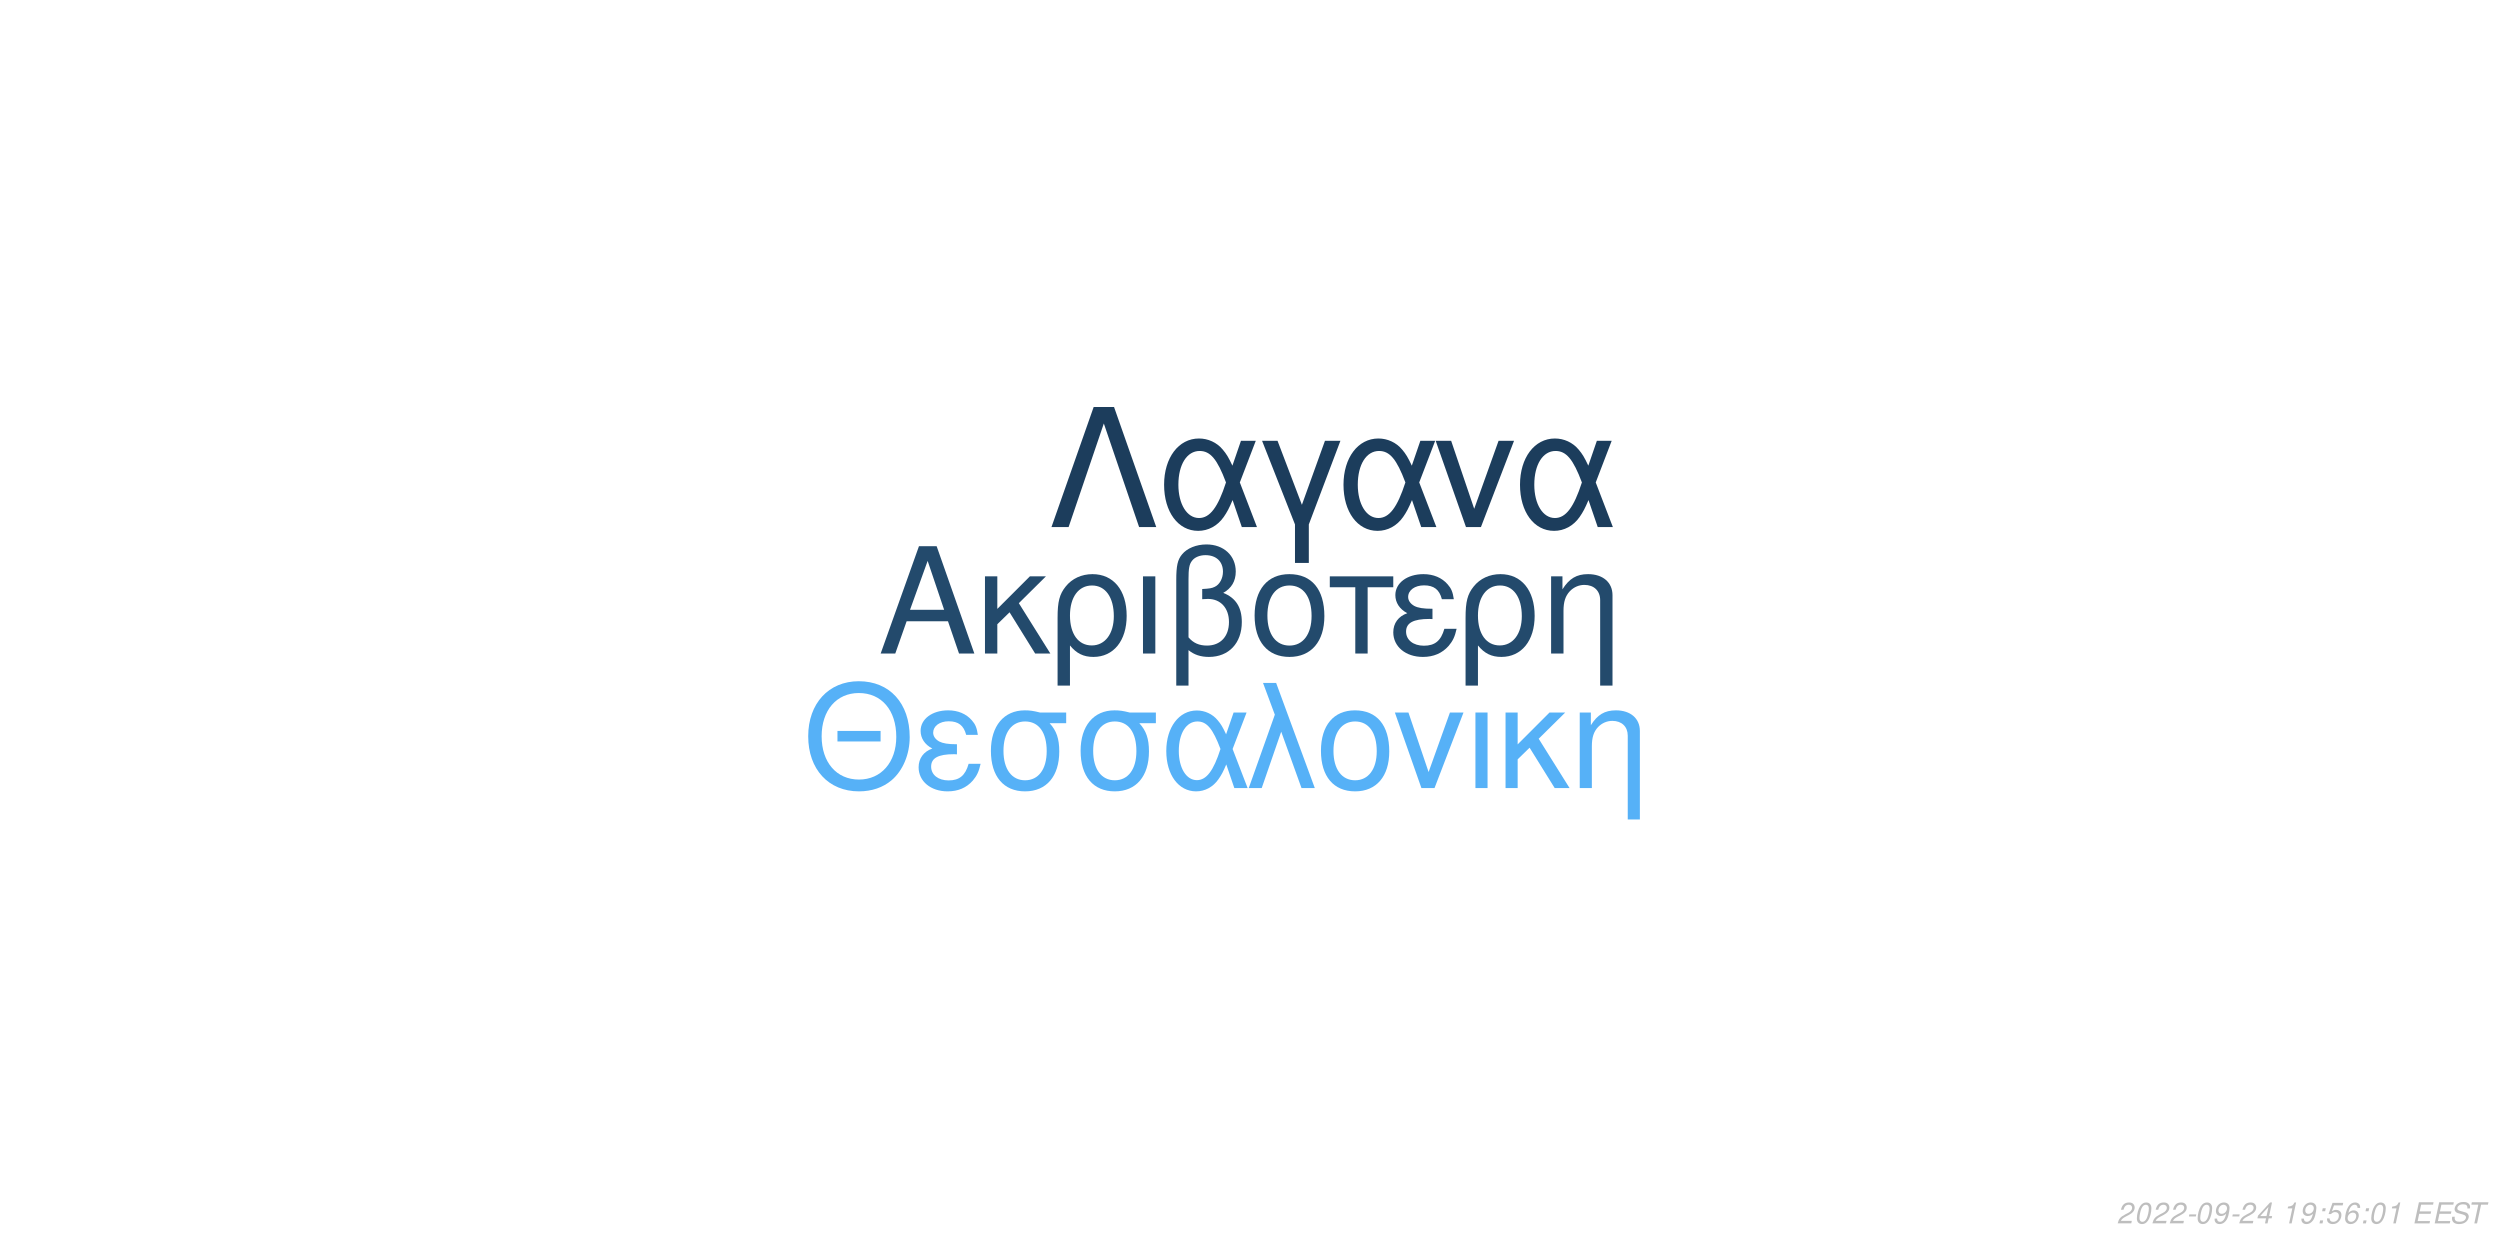
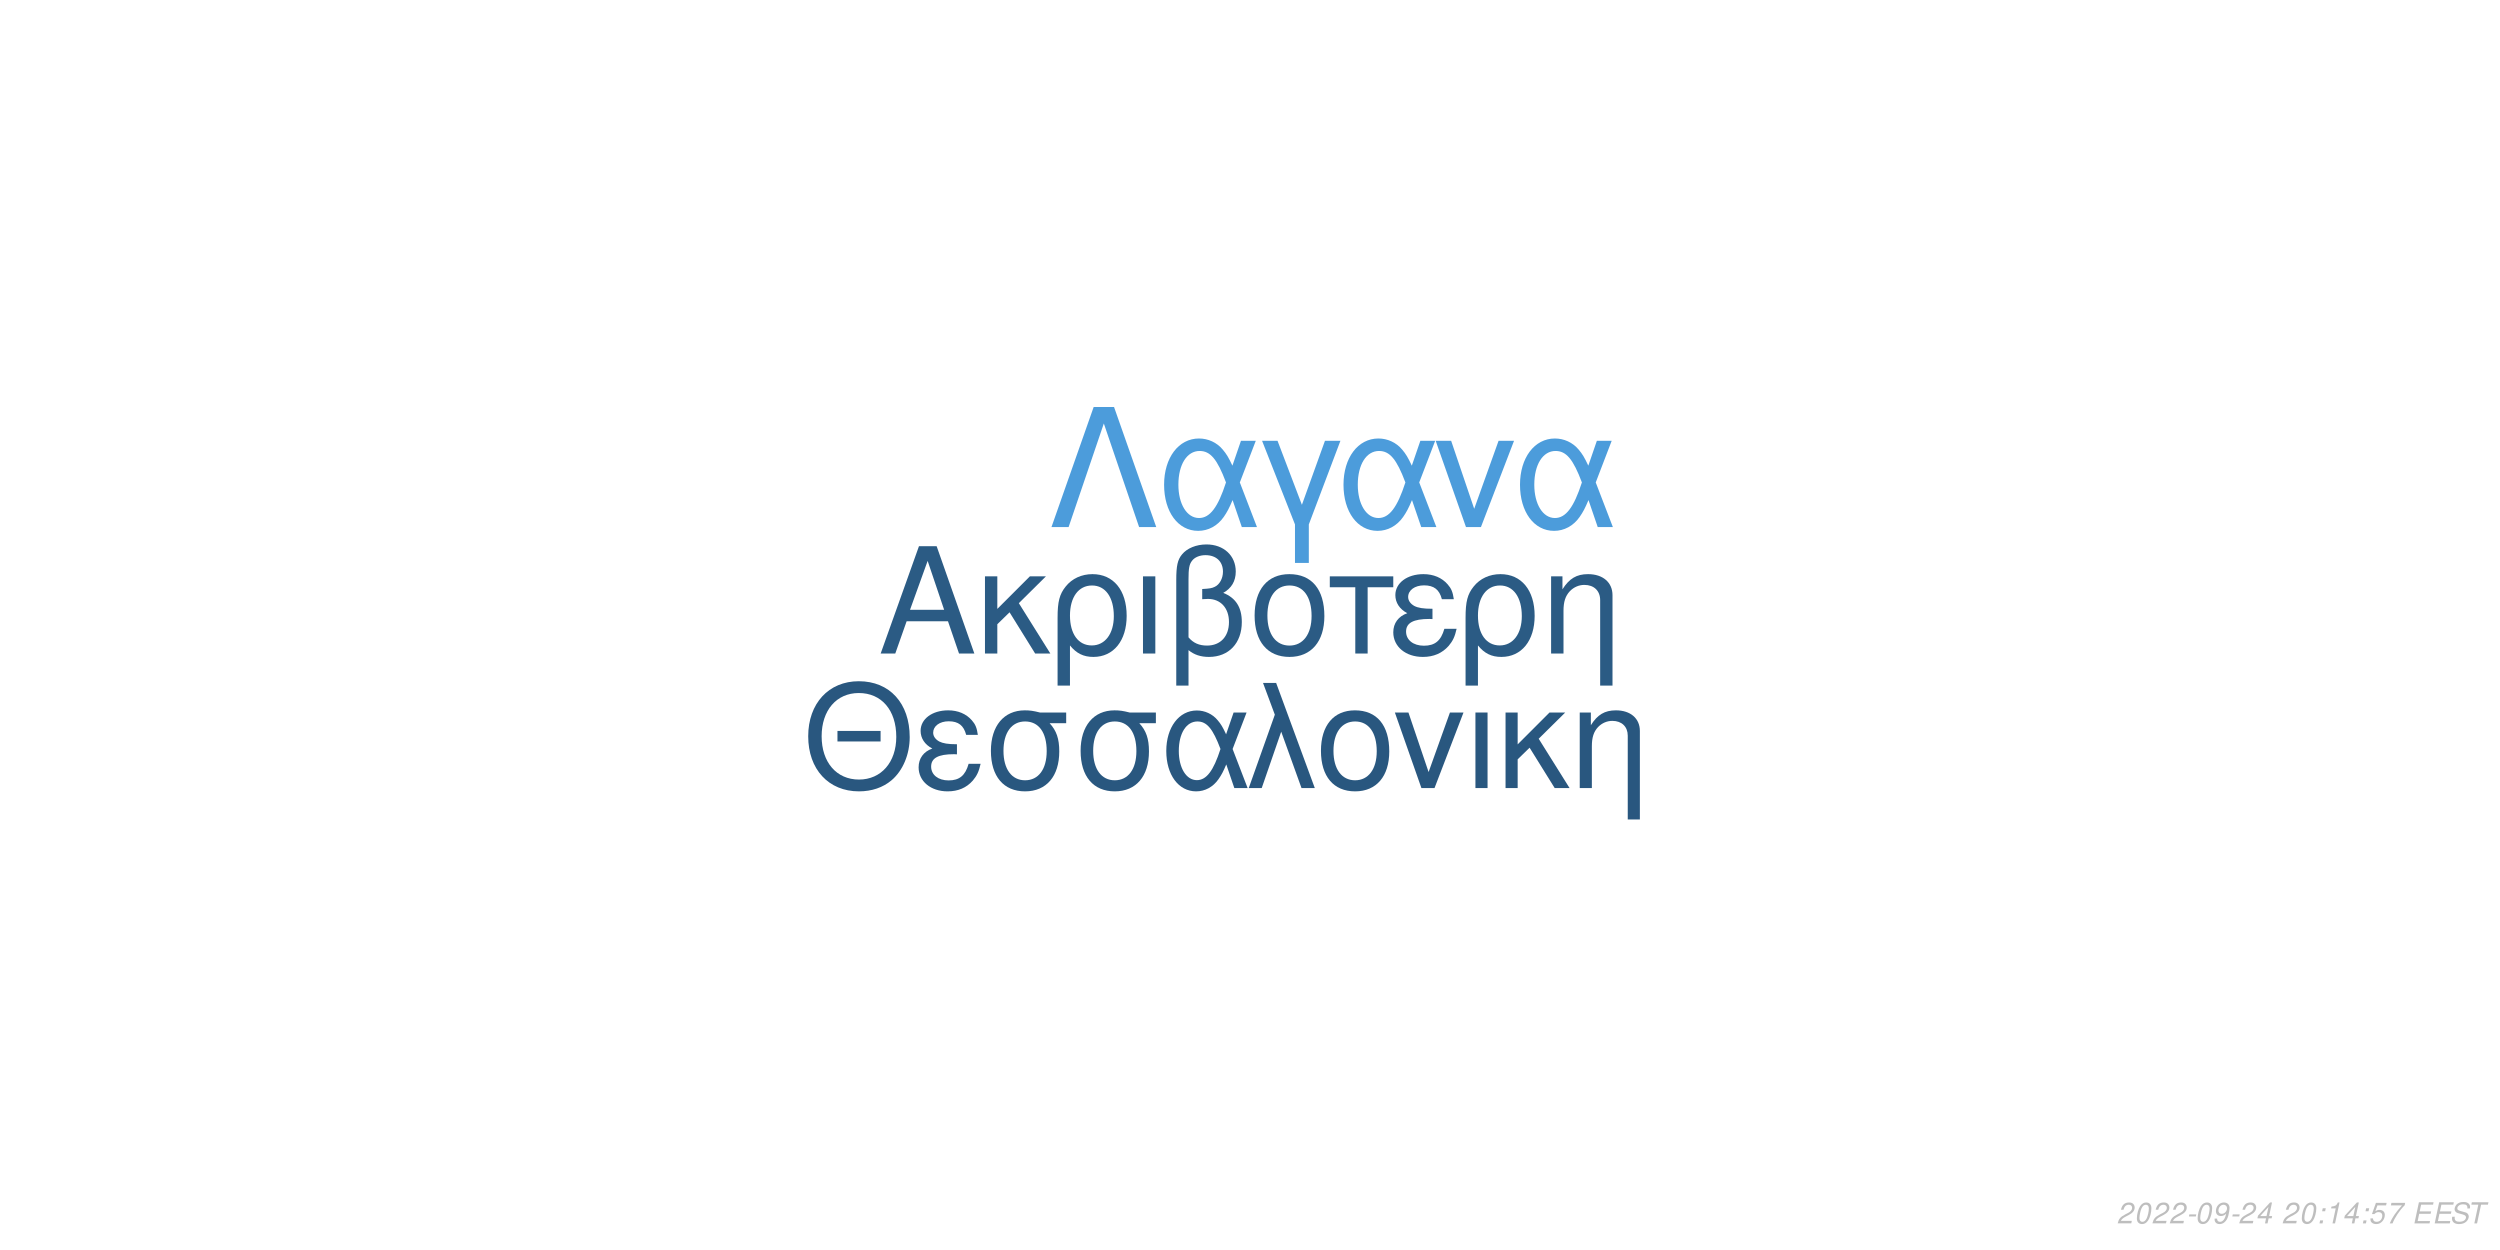
<svg xmlns="http://www.w3.org/2000/svg" xmlns:xlink="http://www.w3.org/1999/xlink" width="864pt" height="432pt" viewBox="0 0 864 432" version="1.1">
  <defs>
    <g>
      <symbol overflow="visible" id="glyph0-0">
        <path style="stroke:none;" d="" />
      </symbol>
      <symbol overflow="visible" id="glyph0-1">
        <path style="stroke:none;" d="M 24.125 -11.141 L 27.938 0 L 33.234 0 L 20.203 -37.094 L 14.094 -37.094 L 0.859 0 L 5.906 0 L 9.828 -11.141 Z M 22.797 -15.109 L 11 -15.109 L 17.094 -32.016 Z M 22.797 -15.109 " />
      </symbol>
      <symbol overflow="visible" id="glyph0-2">
        <path style="stroke:none;" d="M 7.172 -15.422 L 7.172 -26.672 L 2.906 -26.672 L 2.906 0 L 7.172 0 L 7.172 -10.125 L 11.406 -14.25 L 20.25 0 L 25.5 0 L 14.609 -17.406 L 23.969 -26.672 L 18.422 -26.672 Z M 7.172 -15.422 " />
      </symbol>
      <symbol overflow="visible" id="glyph0-3">
        <path style="stroke:none;" d="M 3 11.094 L 7.281 11.094 L 7.281 -2.797 C 9.516 -0.047 11.953 1.172 15.375 1.172 C 22.344 1.172 26.875 -4.422 26.875 -13.031 C 26.875 -21.891 22.297 -27.438 15.062 -27.438 C 11.297 -27.438 7.984 -25.906 5.797 -23.156 C 3.672 -20.516 3 -17.969 3 -12.359 Z M 14.906 -23.516 C 19.547 -23.516 22.438 -19.438 22.438 -12.922 C 22.438 -6.812 19.391 -2.797 14.812 -2.797 C 10.172 -2.797 7.281 -6.766 7.281 -13.125 C 7.281 -19.484 10.234 -23.516 14.906 -23.516 Z M 14.906 -23.516 " />
      </symbol>
      <symbol overflow="visible" id="glyph0-4">
        <path style="stroke:none;" d="M 3.516 0 L 7.781 0 L 7.781 -26.672 L 3.516 -26.672 Z M 3.516 0 " />
      </symbol>
      <symbol overflow="visible" id="glyph0-5">
        <path style="stroke:none;" d="M 4.016 11.094 L 8.25 11.094 L 8.25 -1.172 C 10.172 0.406 12.422 1.172 15.312 1.172 C 22.188 1.172 26.672 -3.609 26.672 -10.891 C 26.672 -15.984 24.578 -19.234 20.25 -20.969 C 23.109 -22.547 24.578 -25.031 24.578 -28.344 C 24.578 -33.844 20.406 -37.703 14.453 -37.703 C 10.938 -37.703 7.734 -36.391 6 -34.25 C 4.484 -32.422 4.016 -30.328 4.016 -25.391 Z M 8.25 -25.656 C 8.25 -29.359 8.5 -30.844 9.469 -32.062 C 10.375 -33.281 12.156 -34 14.094 -34 C 17.812 -34 20.156 -31.812 20.156 -28.297 C 20.156 -25.953 18.984 -23.812 17.297 -23.047 C 16.281 -22.547 15.469 -22.438 12.984 -22.297 L 12.984 -18.781 C 13.734 -18.828 14.344 -18.875 14.969 -18.875 C 19.344 -18.875 22.234 -15.719 22.234 -10.891 C 22.234 -5.906 19.281 -2.75 14.656 -2.75 C 11.953 -2.75 9.922 -3.609 8.25 -5.594 Z M 8.25 -25.656 " />
      </symbol>
      <symbol overflow="visible" id="glyph0-6">
        <path style="stroke:none;" d="M 14.094 -27.438 C 6.562 -27.438 2.094 -22.094 2.094 -13.125 C 2.094 -4.125 6.562 1.172 14.141 1.172 C 21.672 1.172 26.203 -4.172 26.203 -12.922 C 26.203 -22.188 21.828 -27.438 14.094 -27.438 Z M 14.141 -23.516 C 18.938 -23.516 21.781 -19.594 21.781 -12.984 C 21.781 -6.672 18.828 -2.75 14.141 -2.75 C 9.422 -2.75 6.516 -6.672 6.516 -13.125 C 6.516 -19.594 9.422 -23.516 14.141 -23.516 Z M 14.141 -23.516 " />
      </symbol>
      <symbol overflow="visible" id="glyph0-7">
        <path style="stroke:none;" d="M 7.891 0 L 12.156 0 L 12.156 -22.906 L 21.016 -22.906 L 21.016 -26.672 L -0.922 -26.672 L -0.922 -22.906 L 7.891 -22.906 Z M 7.891 0 " />
      </symbol>
      <symbol overflow="visible" id="glyph0-8">
        <path style="stroke:none;" d="M 14.562 -15.469 C 11.344 -15.469 9.562 -15.781 8.297 -16.438 C 6.922 -17.203 6.156 -18.328 6.156 -19.547 C 6.156 -21.891 8.453 -23.562 11.656 -23.562 C 15.062 -23.562 16.953 -22.094 17.812 -18.781 L 21.938 -18.781 C 21.578 -21.266 21.062 -22.5 19.797 -23.922 C 17.812 -26.203 14.906 -27.438 11.453 -27.438 C 5.797 -27.438 1.734 -24.375 1.734 -20.203 C 1.734 -17.609 3.156 -15.375 5.859 -13.938 C 2.797 -12.875 1.016 -10.484 1.016 -7.328 C 1.016 -2.391 5.297 1.172 11.25 1.172 C 14.969 1.172 17.906 -0.109 20.156 -2.641 C 21.578 -4.328 22.297 -5.797 22.906 -8.547 L 18.672 -8.547 C 17.5 -4.422 15.422 -2.703 11.609 -2.703 C 7.938 -2.703 5.438 -4.688 5.438 -7.578 C 5.438 -10.578 7.938 -11.953 13.484 -11.953 C 13.641 -11.953 14.094 -11.953 14.562 -11.906 Z M 14.562 -15.469 " />
      </symbol>
      <symbol overflow="visible" id="glyph0-9">
        <path style="stroke:none;" d="M 3.562 -26.672 L 3.562 0 L 7.844 0 L 7.844 -14.703 C 7.844 -17.906 8.5 -19.891 10.031 -21.531 C 11.406 -22.953 13.188 -23.719 15.062 -23.719 C 18.375 -23.719 20.516 -21.672 20.516 -18.469 L 20.516 11.094 L 24.781 11.094 L 24.781 -20.156 C 24.781 -24.578 21.469 -27.438 16.328 -27.438 C 12.359 -27.438 9.828 -25.906 7.484 -22.188 L 7.484 -26.672 Z M 3.562 -26.672 " />
      </symbol>
      <symbol overflow="visible" id="glyph1-0">
        <path style="stroke:none;" d="" />
      </symbol>
      <symbol overflow="visible" id="glyph1-1">
        <path style="stroke:none;" d="M 26.859 -19.734 L 11.953 -19.734 L 11.953 -16.094 L 26.859 -16.094 Z M 19.328 -36.922 C 8.922 -36.922 1.844 -29.25 1.844 -17.891 C 1.844 -6.484 8.875 1.141 19.391 1.141 C 23.812 1.141 27.703 -0.203 30.641 -2.688 C 34.578 -6.031 36.922 -11.656 36.922 -17.594 C 36.922 -29.297 30 -36.922 19.328 -36.922 Z M 19.328 -32.844 C 27.203 -32.844 32.281 -26.906 32.281 -17.688 C 32.281 -8.922 27.062 -2.938 19.391 -2.938 C 11.609 -2.938 6.484 -8.922 6.484 -17.891 C 6.484 -26.859 11.609 -32.844 19.328 -32.844 Z M 19.328 -32.844 " />
      </symbol>
      <symbol overflow="visible" id="glyph1-2">
        <path style="stroke:none;" d="M 14.25 -15.141 C 11.109 -15.141 9.375 -15.453 8.125 -16.094 C 6.781 -16.844 6.031 -17.938 6.031 -19.141 C 6.031 -21.422 8.266 -23.078 11.406 -23.078 C 14.75 -23.078 16.594 -21.625 17.438 -18.391 L 21.469 -18.391 C 21.125 -20.828 20.625 -22.031 19.391 -23.422 C 17.438 -25.656 14.594 -26.859 11.219 -26.859 C 5.688 -26.859 1.688 -23.875 1.688 -19.781 C 1.688 -17.234 3.094 -15.047 5.734 -13.656 C 2.734 -12.609 1 -10.266 1 -7.172 C 1 -2.344 5.188 1.141 11.016 1.141 C 14.656 1.141 17.547 -0.094 19.734 -2.594 C 21.125 -4.234 21.828 -5.688 22.422 -8.375 L 18.281 -8.375 C 17.141 -4.328 15.094 -2.641 11.359 -2.641 C 7.766 -2.641 5.328 -4.578 5.328 -7.422 C 5.328 -10.359 7.766 -11.703 13.203 -11.703 C 13.359 -11.703 13.797 -11.703 14.25 -11.656 Z M 14.25 -15.141 " />
      </symbol>
      <symbol overflow="visible" id="glyph1-3">
        <path style="stroke:none;" d="M 29 -26.109 L 19.938 -26.109 C 17.594 -26.703 16.438 -26.859 14.703 -26.859 C 7.469 -26.859 2.984 -21.469 2.984 -12.859 C 2.984 -4.031 7.375 1.141 14.797 1.141 C 22.172 1.141 26.609 -4.078 26.609 -12.656 C 26.609 -17.047 25.656 -19.828 23.266 -22.422 L 29 -22.422 Z M 14.797 -23.016 C 19.531 -23.016 22.266 -19.234 22.266 -12.75 C 22.266 -6.531 19.438 -2.688 14.797 -2.688 C 10.172 -2.688 7.328 -6.531 7.328 -12.859 C 7.328 -19.188 10.172 -23.016 14.797 -23.016 Z M 14.797 -23.016 " />
      </symbol>
      <symbol overflow="visible" id="glyph1-4">
        <path style="stroke:none;" d="M 29.344 -26.109 L 24.859 -26.109 L 22.266 -18.578 C 21.125 -21.031 20.484 -22.125 19.328 -23.469 C 17.547 -25.609 14.906 -26.812 12.156 -26.812 C 5.984 -26.812 1.594 -20.984 1.594 -12.812 C 1.594 -4.578 5.828 1.141 11.906 1.141 C 14.953 1.141 17.734 -0.344 19.625 -3.047 C 20.672 -4.531 21.281 -5.688 22.328 -8.172 L 25.109 0 L 29.703 0 L 24.516 -13.5 Z M 20.328 -13.5 C 17.891 -5.922 15.453 -2.734 12.156 -2.734 C 8.516 -2.734 5.922 -6.922 5.922 -12.812 C 5.922 -18.938 8.516 -23.016 12.359 -23.016 C 15.594 -23.016 17.688 -20.531 20.328 -13.5 Z M 20.328 -13.5 " />
      </symbol>
      <symbol overflow="visible" id="glyph1-5">
        <path style="stroke:none;" d="M 1.094 0 L 5.578 0 L 12.312 -19.484 L 19.328 0 L 23.922 0 L 10.562 -36.328 L 6.031 -36.328 L 10.109 -25.359 Z M 1.094 0 " />
      </symbol>
      <symbol overflow="visible" id="glyph1-6">
        <path style="stroke:none;" d="M 13.797 -26.859 C 6.422 -26.859 2.047 -21.625 2.047 -12.859 C 2.047 -4.031 6.422 1.141 13.859 1.141 C 21.234 1.141 25.656 -4.078 25.656 -12.656 C 25.656 -21.719 21.375 -26.859 13.797 -26.859 Z M 13.859 -23.016 C 18.531 -23.016 21.328 -19.188 21.328 -12.703 C 21.328 -6.531 18.438 -2.688 13.859 -2.688 C 9.219 -2.688 6.375 -6.531 6.375 -12.859 C 6.375 -19.188 9.219 -23.016 13.859 -23.016 Z M 13.859 -23.016 " />
      </symbol>
      <symbol overflow="visible" id="glyph1-7">
        <path style="stroke:none;" d="M 14.297 0 L 24.312 -26.109 L 19.625 -26.109 L 12.25 -5.531 L 5.281 -26.109 L 0.594 -26.109 L 9.766 0 Z M 14.297 0 " />
      </symbol>
      <symbol overflow="visible" id="glyph1-8">
        <path style="stroke:none;" d="M 3.438 0 L 7.625 0 L 7.625 -26.109 L 3.438 -26.109 Z M 3.438 0 " />
      </symbol>
      <symbol overflow="visible" id="glyph1-9">
        <path style="stroke:none;" d="M 7.031 -15.094 L 7.031 -26.109 L 2.844 -26.109 L 2.844 0 L 7.031 0 L 7.031 -9.922 L 11.156 -13.953 L 19.828 0 L 24.969 0 L 14.297 -17.047 L 23.469 -26.109 L 18.031 -26.109 Z M 7.031 -15.094 " />
      </symbol>
      <symbol overflow="visible" id="glyph1-10">
        <path style="stroke:none;" d="M 3.484 -26.109 L 3.484 0 L 7.672 0 L 7.672 -14.406 C 7.672 -17.547 8.328 -19.484 9.812 -21.078 C 11.156 -22.469 12.906 -23.219 14.75 -23.219 C 17.984 -23.219 20.078 -21.234 20.078 -18.094 L 20.078 10.859 L 24.266 10.859 L 24.266 -19.734 C 24.266 -24.062 21.031 -26.859 16 -26.859 C 12.109 -26.859 9.609 -25.359 7.328 -21.719 L 7.328 -26.109 Z M 3.484 -26.109 " />
      </symbol>
      <symbol overflow="visible" id="glyph2-0">
        <path style="stroke:none;" d="" />
      </symbol>
      <symbol overflow="visible" id="glyph2-1">
        <path style="stroke:none;" d="M 22.531 -41.484 L 15.484 -41.484 L 0.906 0 L 6.828 0 L 19 -35.797 L 31.188 0 L 37.109 0 Z M 22.531 -41.484 " />
      </symbol>
      <symbol overflow="visible" id="glyph2-2">
        <path style="stroke:none;" d="M 33.516 -29.812 L 28.391 -29.812 L 25.438 -21.219 C 24.125 -24.016 23.391 -25.266 22.078 -26.797 C 20.031 -29.25 17.016 -30.609 13.891 -30.609 C 6.828 -30.609 1.828 -23.953 1.828 -14.625 C 1.828 -5.234 6.656 1.312 13.594 1.312 C 17.078 1.312 20.266 -0.391 22.422 -3.469 C 23.609 -5.172 24.297 -6.484 25.5 -9.328 L 28.688 0 L 33.922 0 L 28 -15.422 Z M 23.219 -15.422 C 20.422 -6.766 17.641 -3.125 13.891 -3.125 C 9.734 -3.125 6.766 -7.906 6.766 -14.625 C 6.766 -21.625 9.734 -26.297 14.109 -26.297 C 17.812 -26.297 20.203 -23.453 23.219 -15.422 Z M 23.219 -15.422 " />
      </symbol>
      <symbol overflow="visible" id="glyph2-3">
        <path style="stroke:none;" d="M 12.062 12.406 L 16.844 12.406 L 16.844 -0.906 L 27.766 -29.812 L 22.422 -29.812 L 14.453 -7.688 L 6.031 -29.812 L 0.688 -29.812 L 12.062 -0.906 Z M 12.062 12.406 " />
      </symbol>
      <symbol overflow="visible" id="glyph2-4">
        <path style="stroke:none;" d="M 16.328 0 L 27.766 -29.812 L 22.422 -29.812 L 14 -6.312 L 6.031 -29.812 L 0.688 -29.812 L 11.156 0 Z M 16.328 0 " />
      </symbol>
      <symbol overflow="visible" id="glyph3-0">
        <path style="stroke:none;" d="" />
      </symbol>
      <symbol overflow="visible" id="glyph3-1">
        <path style="stroke:none;" d="M 5.234 -0.875 L 1.469 -0.875 C 1.641 -1.375 2.203 -1.891 3.109 -2.344 L 4.234 -2.938 C 5.562 -3.625 6.219 -4.469 6.219 -5.484 C 6.219 -5.938 6.062 -6.359 5.797 -6.656 C 5.469 -7.047 4.984 -7.234 4.312 -7.234 C 2.766 -7.234 1.891 -6.453 1.484 -4.734 L 2.375 -4.734 C 2.484 -5.188 2.609 -5.484 2.797 -5.75 C 3.094 -6.203 3.609 -6.453 4.188 -6.453 C 4.891 -6.453 5.344 -6.031 5.344 -5.375 C 5.344 -4.703 4.859 -4.094 4.016 -3.656 L 2.984 -3.125 C 1.234 -2.188 0.797 -1.656 0.344 -0.016 L 5.047 -0.016 Z M 5.234 -0.875 " />
      </symbol>
      <symbol overflow="visible" id="glyph3-2">
        <path style="stroke:none;" d="M 4.203 -7.234 C 3.375 -7.234 2.688 -6.812 2.125 -5.984 C 1.484 -5.047 0.984 -3.188 0.984 -1.734 C 0.984 -1.109 1.172 -0.562 1.484 -0.266 C 1.797 0.047 2.281 0.234 2.766 0.234 C 3.625 0.234 4.281 -0.156 4.859 -1.016 C 5.516 -1.953 6 -3.797 6 -5.266 C 6 -6.5 5.328 -7.234 4.203 -7.234 Z M 4.094 -6.453 C 4.734 -6.453 5.125 -5.984 5.125 -5.156 C 5.125 -4.203 4.781 -2.625 4.406 -1.812 C 3.984 -0.938 3.516 -0.547 2.875 -0.547 C 2.25 -0.547 1.875 -1.031 1.875 -1.828 C 1.875 -2.797 2.203 -4.344 2.594 -5.203 C 2.984 -6.047 3.453 -6.453 4.094 -6.453 Z M 4.094 -6.453 " />
      </symbol>
      <symbol overflow="visible" id="glyph3-3">
        <path style="stroke:none;" d="M 3.516 -3.125 L 1.125 -3.125 L 0.969 -2.406 L 3.359 -2.406 Z M 3.516 -3.125 " />
      </symbol>
      <symbol overflow="visible" id="glyph3-4">
        <path style="stroke:none;" d="M 0.844 -1.656 C 0.844 -1.547 0.844 -1.438 0.844 -1.375 C 0.844 -0.406 1.531 0.234 2.578 0.234 C 3.203 0.234 3.766 0.016 4.297 -0.438 C 4.938 -1 5.312 -1.656 5.594 -2.719 C 5.844 -3.672 6.016 -4.766 6.016 -5.375 C 6.016 -5.844 5.844 -6.328 5.547 -6.656 C 5.203 -7.031 4.703 -7.234 4.062 -7.234 C 2.516 -7.234 1.297 -5.938 1.297 -4.266 C 1.297 -3.203 1.984 -2.547 3.047 -2.547 C 3.484 -2.547 3.953 -2.672 4.281 -2.891 C 4.406 -2.984 4.547 -3.078 4.828 -3.344 C 4.438 -1.484 3.703 -0.547 2.703 -0.547 C 2.109 -0.547 1.719 -0.938 1.719 -1.547 L 1.719 -1.656 Z M 3.953 -6.453 C 4.625 -6.453 5.141 -5.953 5.141 -5.281 C 5.141 -4.188 4.312 -3.312 3.297 -3.312 C 2.594 -3.312 2.172 -3.734 2.172 -4.453 C 2.172 -5.562 2.984 -6.453 3.953 -6.453 Z M 3.953 -6.453 " />
      </symbol>
      <symbol overflow="visible" id="glyph3-5">
        <path style="stroke:none;" d="M 3.625 -1.75 L 3.266 0 L 4.141 0 L 4.516 -1.75 L 5.562 -1.75 L 5.734 -2.531 L 4.688 -2.531 L 5.688 -7.234 L 5.016 -7.234 L 0.844 -2.672 L 0.641 -1.75 Z M 3.797 -2.531 L 1.594 -2.531 L 4.469 -5.703 Z M 3.797 -2.531 " />
      </symbol>
      <symbol overflow="visible" id="glyph3-6">
        <path style="stroke:none;" d="" />
      </symbol>
      <symbol overflow="visible" id="glyph3-7">
-         <path style="stroke:none;" d="M 3.703 -5.188 L 2.594 0 L 3.469 0 L 5.016 -7.234 L 4.438 -7.234 C 3.906 -6.156 3.688 -6.016 2.234 -5.812 L 2.109 -5.188 Z M 3.703 -5.188 " />
+         <path style="stroke:none;" d="M 2.359 -1.031 L 1.312 -1.031 L 1.094 0 L 2.141 0 Z M 3.266 -5.234 L 2.219 -5.234 L 2 -4.203 L 3.047 -4.203 Z M 3.266 -5.234 " />
      </symbol>
      <symbol overflow="visible" id="glyph3-8">
-         <path style="stroke:none;" d="M 2.359 -1.031 L 1.312 -1.031 L 1.094 0 L 2.141 0 Z M 3.266 -5.234 L 2.219 -5.234 L 2 -4.203 L 3.047 -4.203 Z M 3.266 -5.234 " />
+         <path style="stroke:none;" d="M 3.703 -5.188 L 2.594 0 L 3.469 0 L 5.016 -7.234 L 4.438 -7.234 C 3.906 -6.156 3.688 -6.016 2.234 -5.812 L 2.109 -5.188 Z M 3.703 -5.188 " />
      </symbol>
      <symbol overflow="visible" id="glyph3-9">
        <path style="stroke:none;" d="M 6.297 -7.094 L 2.594 -7.094 L 1.234 -3.234 L 2.047 -3.234 C 2.656 -3.766 2.938 -3.906 3.531 -3.906 C 4.328 -3.906 4.797 -3.453 4.797 -2.688 C 4.797 -1.438 3.969 -0.547 2.828 -0.547 C 2.031 -0.547 1.609 -0.938 1.578 -1.734 L 0.703 -1.734 L 0.703 -1.516 C 0.703 -0.938 0.844 -0.547 1.188 -0.266 C 1.562 0.062 2.078 0.234 2.703 0.234 C 3.656 0.234 4.391 -0.156 4.984 -0.922 C 5.422 -1.5 5.672 -2.234 5.672 -2.953 C 5.672 -4 4.938 -4.672 3.812 -4.672 C 3.328 -4.672 2.906 -4.547 2.406 -4.234 L 3.109 -6.219 L 6.109 -6.219 Z M 6.297 -7.094 " />
      </symbol>
      <symbol overflow="visible" id="glyph3-10">
-         <path style="stroke:none;" d="M 6.125 -5.344 L 6.141 -5.625 C 6.141 -6.609 5.453 -7.234 4.391 -7.234 C 3.438 -7.234 2.641 -6.719 2.016 -5.703 C 1.422 -4.781 0.938 -2.953 0.938 -1.688 C 0.938 -0.516 1.688 0.234 2.859 0.234 C 3.703 0.234 4.438 -0.156 5 -0.875 C 5.406 -1.422 5.672 -2.156 5.672 -2.766 C 5.672 -3.812 4.969 -4.5 3.906 -4.5 C 3.234 -4.5 2.672 -4.234 2.094 -3.625 C 2.406 -5.375 3.234 -6.453 4.25 -6.453 C 4.703 -6.453 5.062 -6.234 5.172 -5.844 C 5.203 -5.719 5.234 -5.578 5.25 -5.344 Z M 3.656 -3.734 C 4.344 -3.734 4.797 -3.281 4.797 -2.625 C 4.797 -1.469 3.984 -0.547 2.984 -0.547 C 2.297 -0.547 1.812 -1.047 1.812 -1.766 C 1.812 -2.859 2.625 -3.734 3.656 -3.734 Z M 3.656 -3.734 " />
+         <path style="stroke:none;" d="M 6.703 -7.094 L 1.953 -7.094 L 1.766 -6.219 L 5.594 -6.219 C 3.344 -3.688 2.266 -2.109 1.375 0 L 2.344 0 C 3.031 -1.906 4.828 -4.594 6.547 -6.281 Z M 6.703 -7.094 " />
      </symbol>
      <symbol overflow="visible" id="glyph3-11">
        <path style="stroke:none;" d="M 2.547 -3.312 L 6.5 -3.312 L 6.688 -4.141 L 2.719 -4.141 L 3.219 -6.469 L 7.344 -6.469 L 7.516 -7.297 L 2.453 -7.297 L 0.906 0 L 6.125 0 L 6.297 -0.812 L 2.016 -0.812 Z M 2.547 -3.312 " />
      </symbol>
      <symbol overflow="visible" id="glyph3-12">
        <path style="stroke:none;" d="M 7.062 -5.156 C 7.125 -5.438 7.141 -5.562 7.141 -5.703 C 7.141 -6.156 6.938 -6.594 6.594 -6.891 C 6.188 -7.25 5.656 -7.406 4.875 -7.406 C 3.844 -7.406 3.047 -7.125 2.5 -6.562 C 2.094 -6.141 1.781 -5.438 1.781 -4.922 C 1.781 -4.297 2.219 -3.766 2.891 -3.562 L 4.594 -3.094 C 5.406 -2.859 5.734 -2.578 5.734 -2.094 C 5.734 -1.781 5.547 -1.406 5.266 -1.141 C 4.844 -0.766 4.266 -0.578 3.453 -0.578 C 2.328 -0.578 1.812 -0.984 1.812 -1.906 C 1.812 -2.047 1.812 -2.125 1.844 -2.312 L 0.984 -2.312 C 0.906 -2.062 0.891 -1.906 0.891 -1.688 C 0.891 -0.484 1.797 0.234 3.297 0.234 C 4.359 0.234 5.234 -0.062 5.812 -0.609 C 6.344 -1.078 6.688 -1.797 6.688 -2.375 C 6.688 -2.641 6.609 -2.906 6.453 -3.156 C 6.234 -3.5 5.938 -3.703 5.469 -3.828 L 3.75 -4.312 C 2.984 -4.547 2.734 -4.734 2.734 -5.188 C 2.734 -5.547 2.875 -5.844 3.188 -6.109 C 3.547 -6.438 4.031 -6.594 4.703 -6.594 C 5.266 -6.594 5.688 -6.484 5.906 -6.297 C 6.094 -6.125 6.219 -5.797 6.219 -5.516 C 6.219 -5.422 6.203 -5.344 6.188 -5.156 Z M 7.062 -5.156 " />
      </symbol>
      <symbol overflow="visible" id="glyph3-13">
        <path style="stroke:none;" d="M 4.938 -6.469 L 7.312 -6.469 L 7.484 -7.297 L 1.75 -7.297 L 1.578 -6.469 L 3.984 -6.469 L 2.609 0 L 3.547 0 Z M 4.938 -6.469 " />
      </symbol>
    </g>
  </defs>
  <g id="surface1">
    <rect x="0" y="0" width="864" height="432" style="fill:rgb(100%,100%,100%);fill-opacity:1;stroke:none;" />
-     <g style="fill:rgb(13.725%,29.02%,42.353%);fill-opacity:1;">
+     <g style="fill:rgb(16.863%,35.686%,51.765%);fill-opacity:1;">
      <use xlink:href="#glyph0-1" x="303.5" y="225.861" />
      <use xlink:href="#glyph0-2" x="337.5" y="225.861" />
      <use xlink:href="#glyph0-3" x="362.5" y="225.861" />
      <use xlink:href="#glyph0-4" x="391.5" y="225.861" />
      <use xlink:href="#glyph0-5" x="402.5" y="225.861" />
      <use xlink:href="#glyph0-6" x="431.5" y="225.861" />
      <use xlink:href="#glyph0-7" x="460.5" y="225.861" />
      <use xlink:href="#glyph0-8" x="480.5" y="225.861" />
      <use xlink:href="#glyph0-3" x="503.5" y="225.861" />
      <use xlink:href="#glyph0-9" x="532.5" y="225.861" />
    </g>
-     <g style="fill:rgb(33.725%,69.412%,96.863%);fill-opacity:1;">
+     <g style="fill:rgb(16.078%,34.118%,49.804%);fill-opacity:1;">
      <use xlink:href="#glyph1-1" x="277.473" y="272.354" />
      <use xlink:href="#glyph1-2" x="316.473" y="272.354" />
      <use xlink:href="#glyph1-3" x="339.473" y="272.354" />
      <use xlink:href="#glyph1-3" x="370.473" y="272.354" />
      <use xlink:href="#glyph1-4" x="401.473" y="272.354" />
      <use xlink:href="#glyph1-5" x="430.473" y="272.354" />
      <use xlink:href="#glyph1-6" x="454.473" y="272.354" />
      <use xlink:href="#glyph1-7" x="481.473" y="272.354" />
      <use xlink:href="#glyph1-8" x="506.473" y="272.354" />
      <use xlink:href="#glyph1-9" x="517.473" y="272.354" />
      <use xlink:href="#glyph1-10" x="542.473" y="272.354" />
    </g>
-     <g style="fill:rgb(10.98%,23.922%,36.078%);fill-opacity:1;">
+     <g style="fill:rgb(29.804%,61.176%,85.882%);fill-opacity:1;">
      <use xlink:href="#glyph2-1" x="362.484" y="182.152" />
      <use xlink:href="#glyph2-2" x="400.484" y="182.152" />
      <use xlink:href="#glyph2-3" x="435.484" y="182.152" />
      <use xlink:href="#glyph2-2" x="462.484" y="182.152" />
      <use xlink:href="#glyph2-4" x="495.484" y="182.152" />
      <use xlink:href="#glyph2-2" x="523.484" y="182.152" />
    </g>
    <g style="fill:rgb(74.51%,74.51%,74.51%);fill-opacity:1;">
      <use xlink:href="#glyph3-1" x="731.52" y="422.81" />
      <use xlink:href="#glyph3-2" x="737.52" y="422.81" />
      <use xlink:href="#glyph3-1" x="743.52" y="422.81" />
      <use xlink:href="#glyph3-1" x="749.52" y="422.81" />
      <use xlink:href="#glyph3-3" x="755.52" y="422.81" />
      <use xlink:href="#glyph3-2" x="758.52" y="422.81" />
      <use xlink:href="#glyph3-4" x="764.52" y="422.81" />
      <use xlink:href="#glyph3-3" x="770.52" y="422.81" />
      <use xlink:href="#glyph3-1" x="773.52" y="422.81" />
      <use xlink:href="#glyph3-5" x="779.52" y="422.81" />
      <use xlink:href="#glyph3-6" x="785.52" y="422.81" />
-       <use xlink:href="#glyph3-7" x="788.52" y="422.81" />
-       <use xlink:href="#glyph3-4" x="794.52" y="422.81" />
-       <use xlink:href="#glyph3-8" x="800.52" y="422.81" />
-       <use xlink:href="#glyph3-9" x="803.52" y="422.81" />
-       <use xlink:href="#glyph3-10" x="809.52" y="422.81" />
-       <use xlink:href="#glyph3-8" x="815.52" y="422.81" />
-       <use xlink:href="#glyph3-2" x="818.52" y="422.81" />
-       <use xlink:href="#glyph3-7" x="824.52" y="422.81" />
+       <use xlink:href="#glyph3-1" x="788.52" y="422.81" />
+       <use xlink:href="#glyph3-2" x="794.52" y="422.81" />
+       <use xlink:href="#glyph3-7" x="800.52" y="422.81" />
+       <use xlink:href="#glyph3-8" x="803.52" y="422.81" />
+       <use xlink:href="#glyph3-5" x="809.52" y="422.81" />
+       <use xlink:href="#glyph3-7" x="815.52" y="422.81" />
+       <use xlink:href="#glyph3-9" x="818.52" y="422.81" />
+       <use xlink:href="#glyph3-10" x="824.52" y="422.81" />
      <use xlink:href="#glyph3-6" x="830.52" y="422.81" />
      <use xlink:href="#glyph3-11" x="833.52" y="422.81" />
      <use xlink:href="#glyph3-11" x="840.52" y="422.81" />
      <use xlink:href="#glyph3-12" x="846.52" y="422.81" />
      <use xlink:href="#glyph3-13" x="852.52" y="422.81" />
    </g>
  </g>
</svg>
